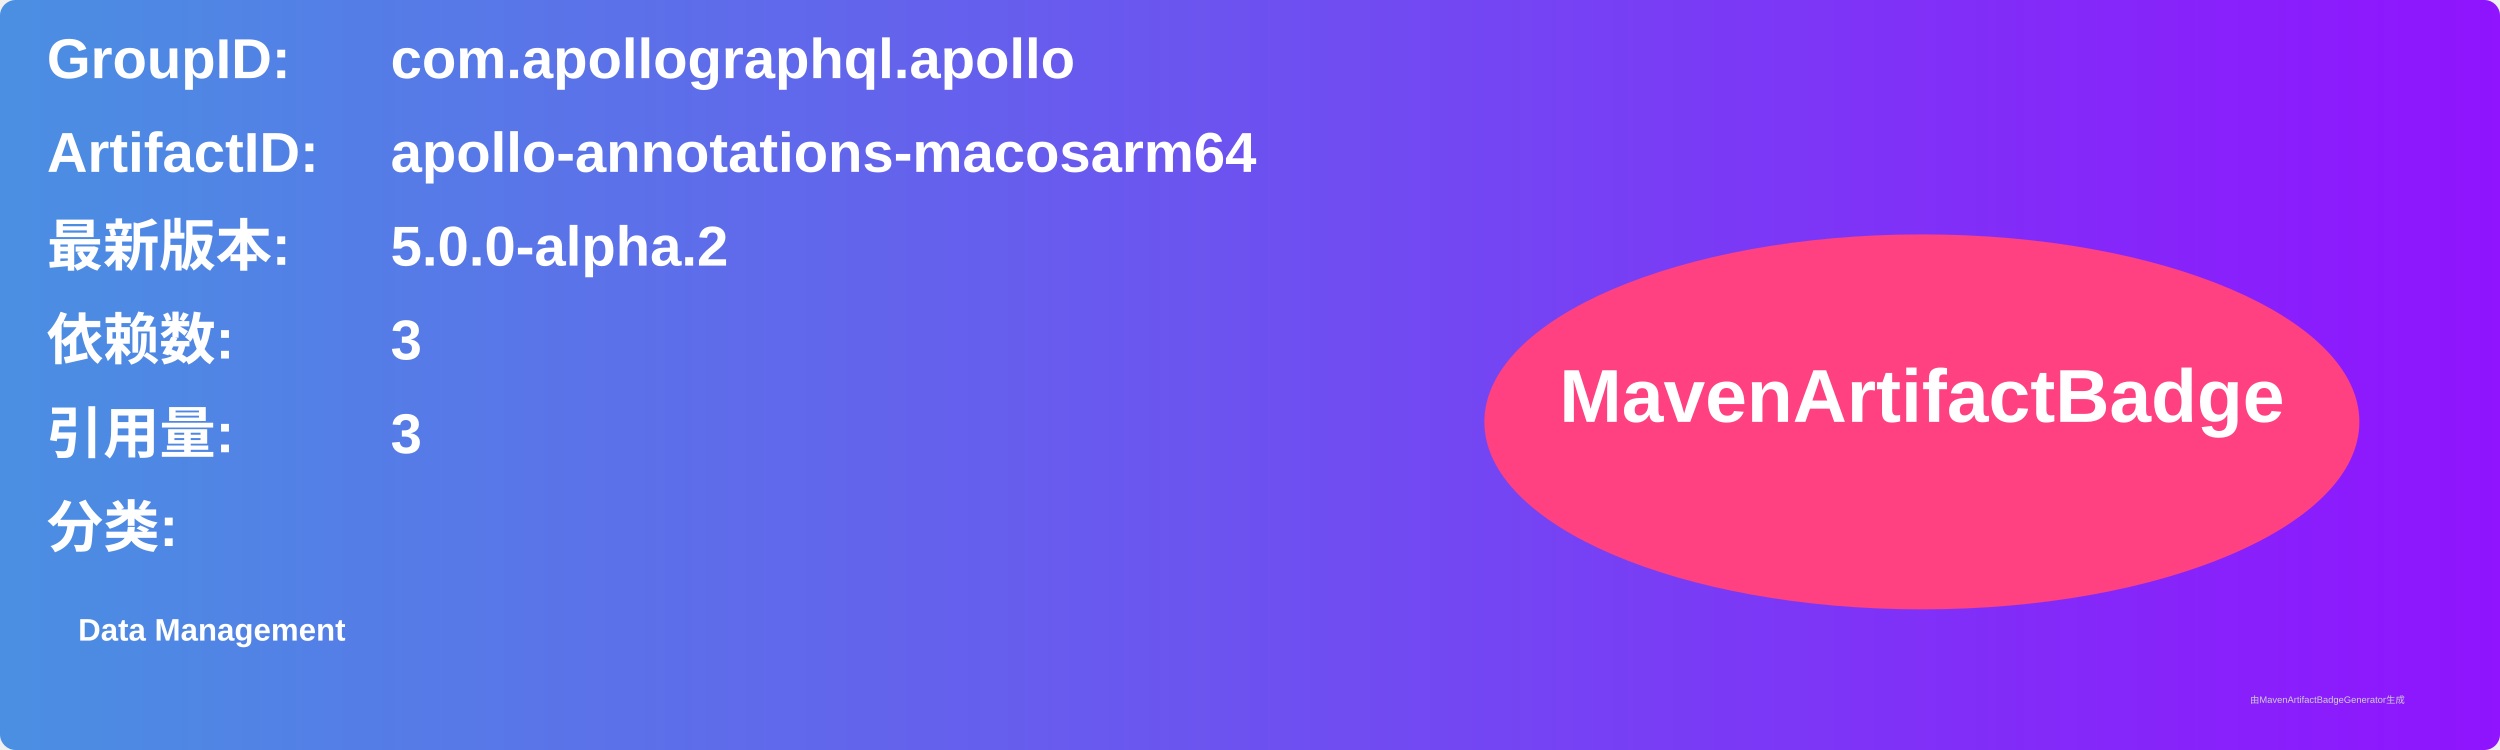
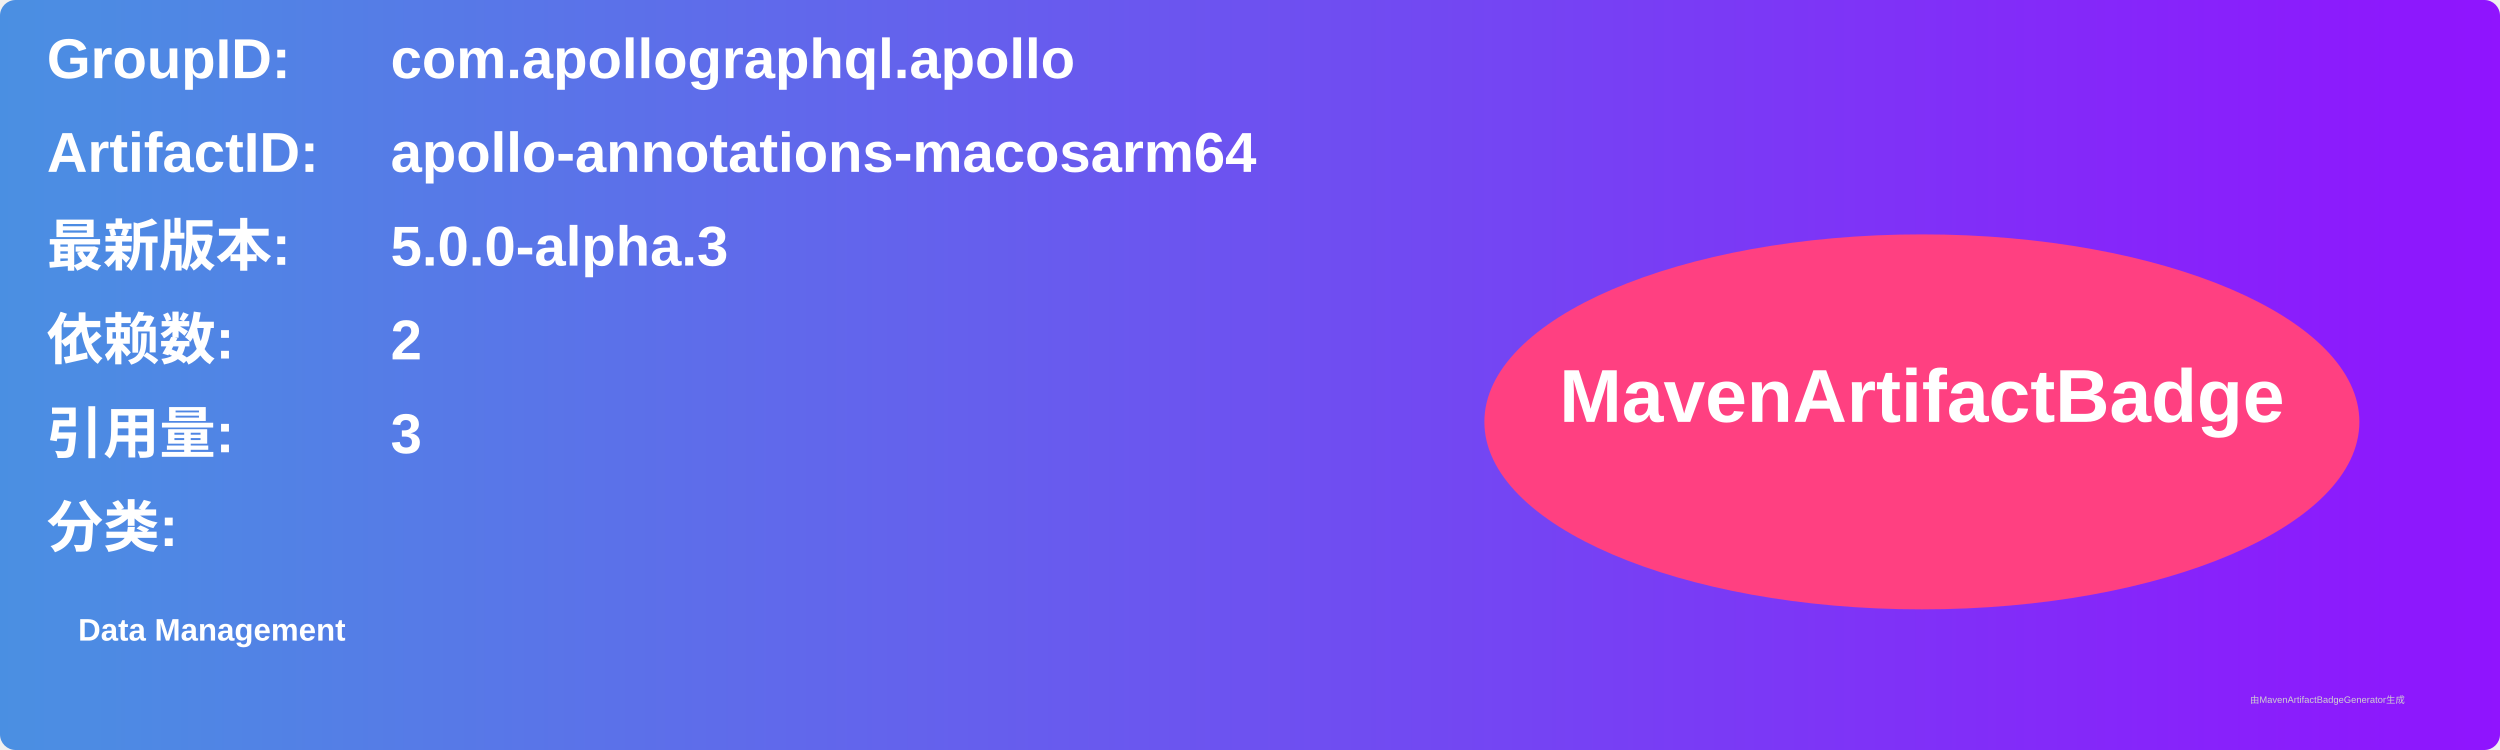
<svg xmlns="http://www.w3.org/2000/svg" width="800" height="240" viewBox="0 0 800 240">
  <linearGradient id="grad" x1="0%" y1="0%" x2="100%" y2="0%">
    <stop offset="0%" stop-color="#4a90e2" />
    <stop offset="100%" stop-color="#9013fe" />
  </linearGradient>
  <rect width="100%" height="100%" rx="5" ry="5" fill="url(#grad)" />
  <g transform="translate(15, 15)">
    <text x="0" y="10" font-family="Arial" font-size="18" fill="white" font-weight="bold" width="260">GroupID:</text>
    <text x="110" y="10" font-family="Arial" font-size="18" fill="white" font-weight="bold" width="460">com.apollographql.apollo</text>
    <text x="0" y="40" font-family="Arial" font-size="18" fill="white" font-weight="bold" width="260">ArtifactID:</text>
    <text x="110" y="40" font-family="Arial" font-size="18" fill="white" font-weight="bold" width="460">apollo-annotations-macosarm64</text>
    <text x="0" y="70" font-family="Arial" font-size="18" fill="white" font-weight="bold">最新版本:</text>
    <text x="110" y="70" font-family="Arial" font-size="18" fill="white" font-weight="bold">
-       <tspan font-weight="bold">5.0.0-alpha.2</tspan>
+       <tspan font-weight="bold">5.0.0-alpha.3</tspan>
    </text>
    <text x="0" y="100" font-family="Arial" font-size="18" fill="white" font-weight="bold">依赖数: </text>
    <text x="110" y="100" font-family="Arial" font-size="18" fill="white">
-       <tspan font-weight="bold">3</tspan>
+       <tspan font-weight="bold">2</tspan>
    </text>
    <text x="0" y="130" font-family="Arial" font-size="18" fill="white" font-weight="bold">引用量: </text>
    <text x="110" y="130" font-family="Arial" font-size="18" fill="white">
      <tspan font-weight="bold">3</tspan>
    </text>
    <text x="0" y="160" font-family="Arial" font-size="18" fill="white" font-weight="bold">分类:</text>
    <text x="10" y="190" font-family="Arial" font-size="10" fill="white">
      <tspan font-weight="bold">Data Management</tspan>
    </text>
    <ellipse cx="600" cy="120" rx="140" ry="60" fill="#ff4081" />
    <text x="600" y="120" text-anchor="middle" font-family="Arial" font-size="24" fill="white" font-weight="bold">MavenArtifactBadge</text>
  </g>
  <text x="720" y="225" font-family="Arial" font-size="3" fill="#d0d0d0">由MavenArtifactBadgeGenerator生成</text>
</svg>
